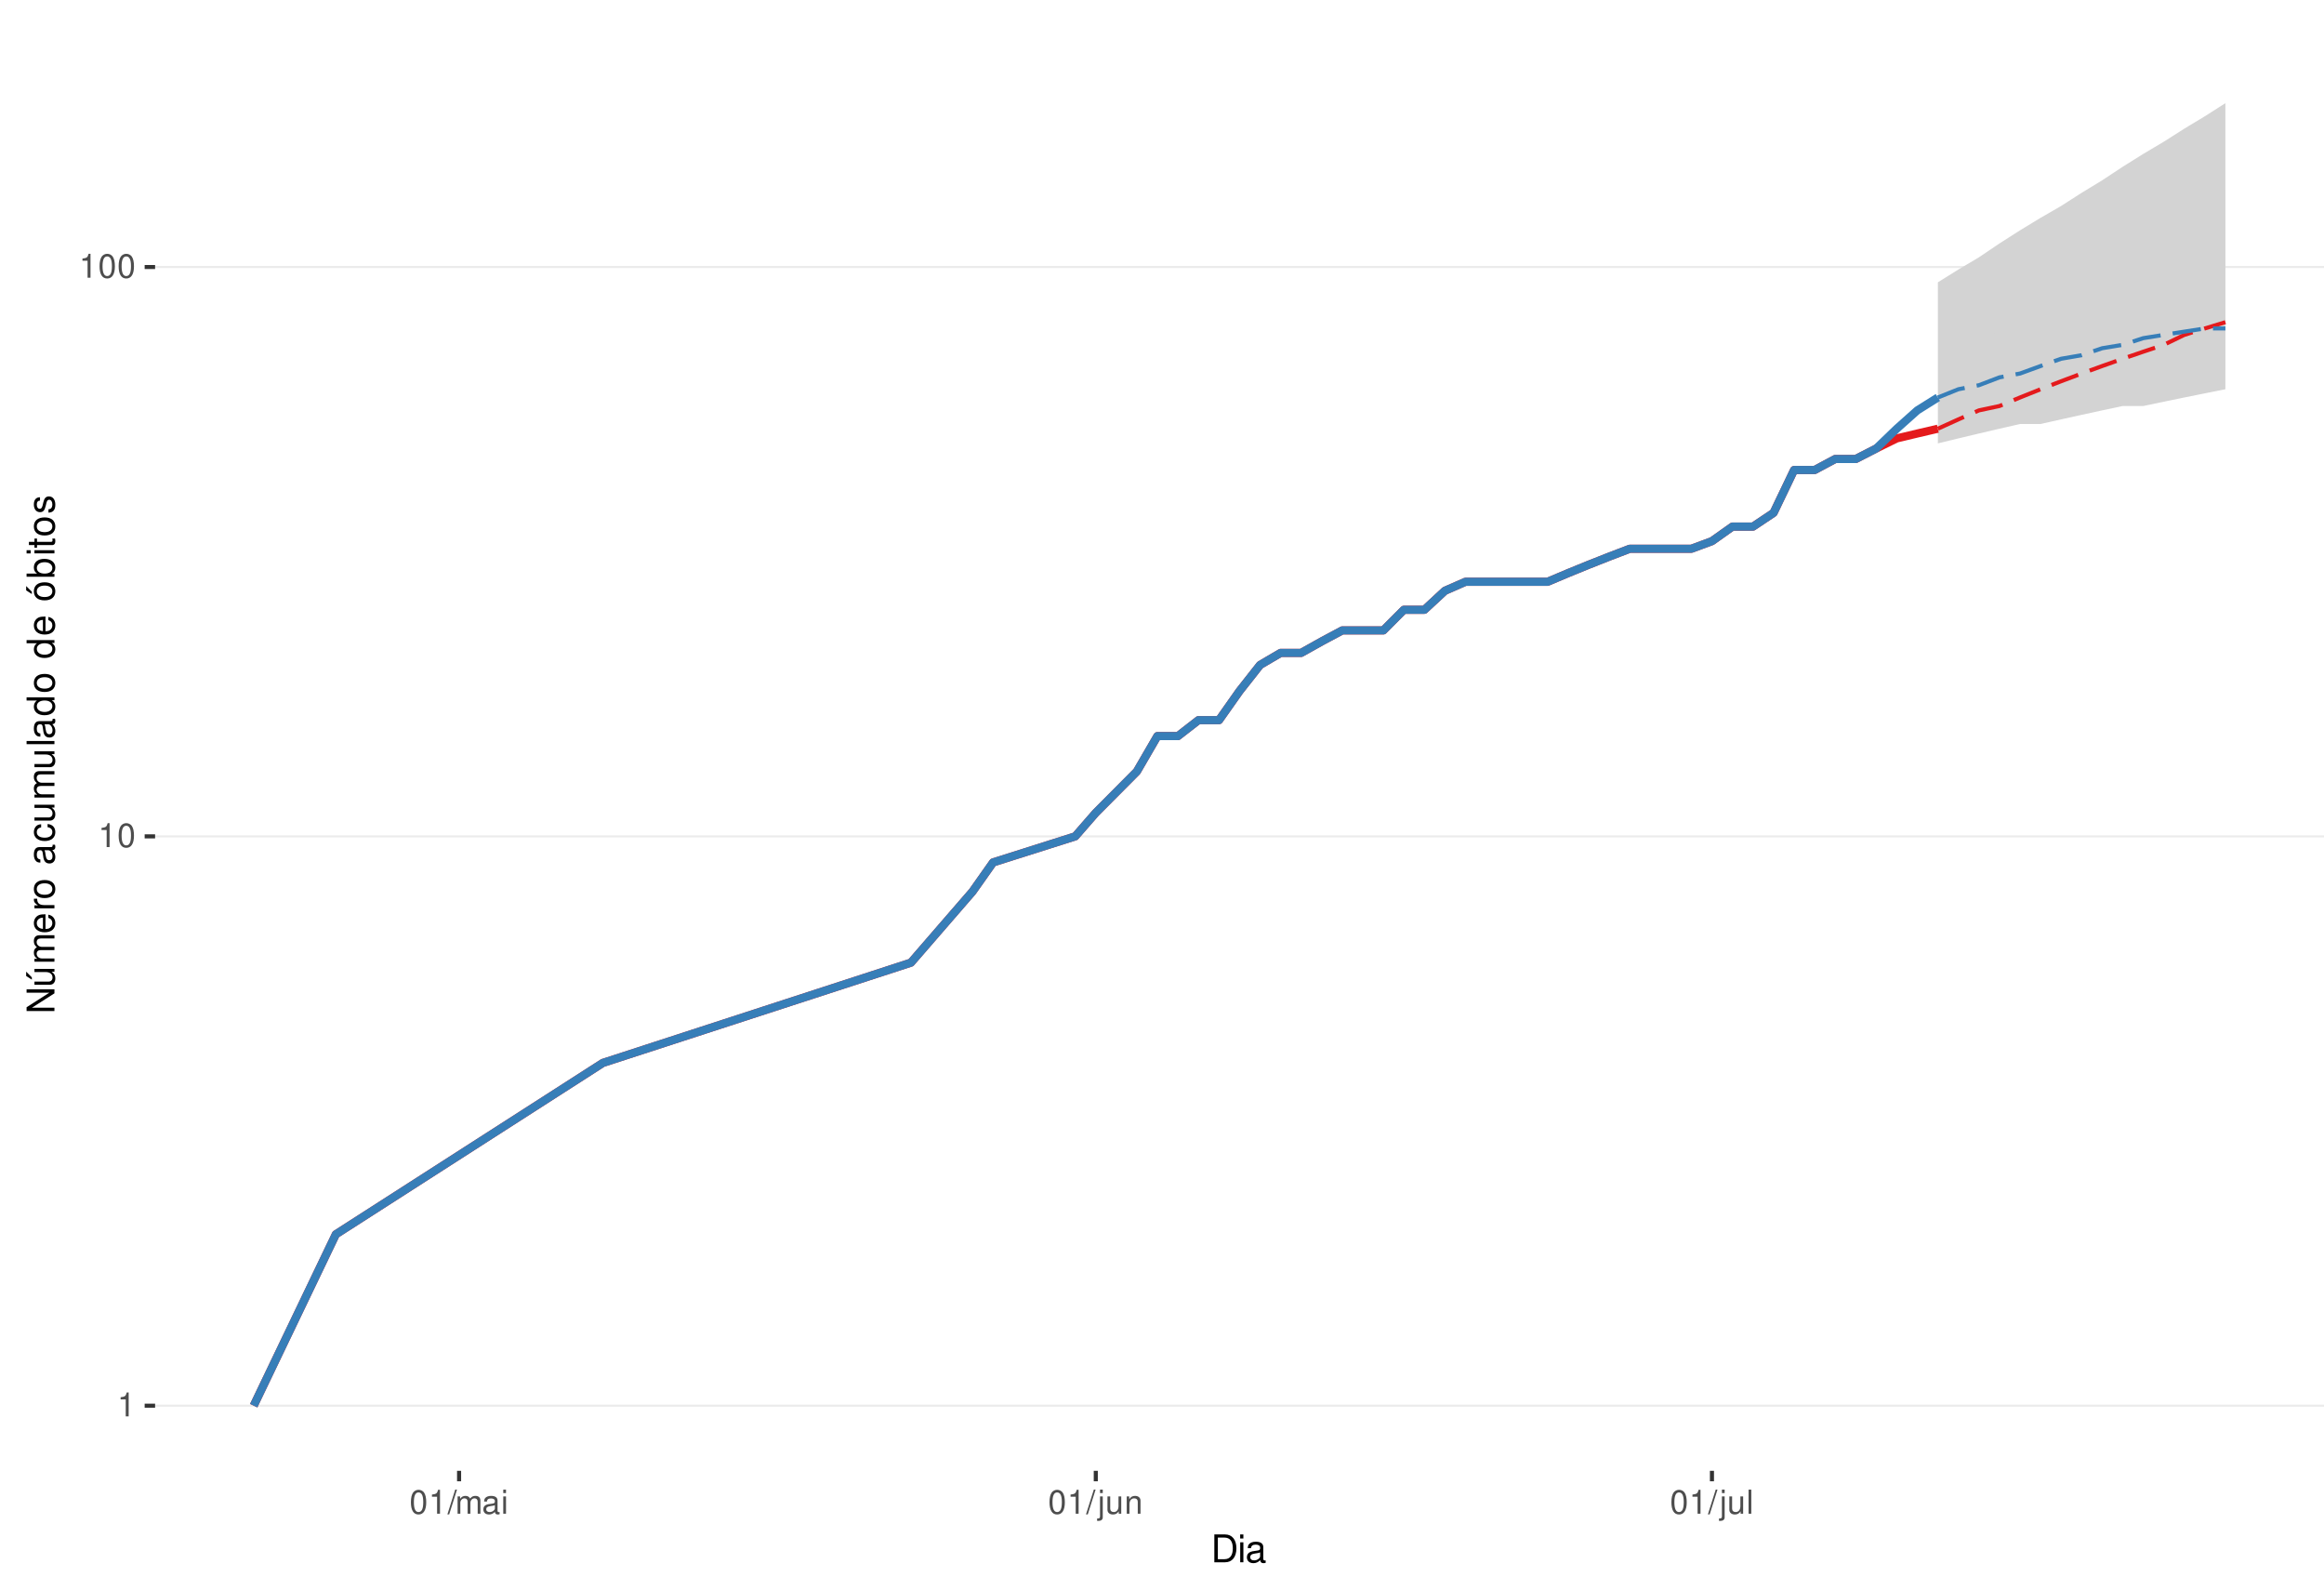
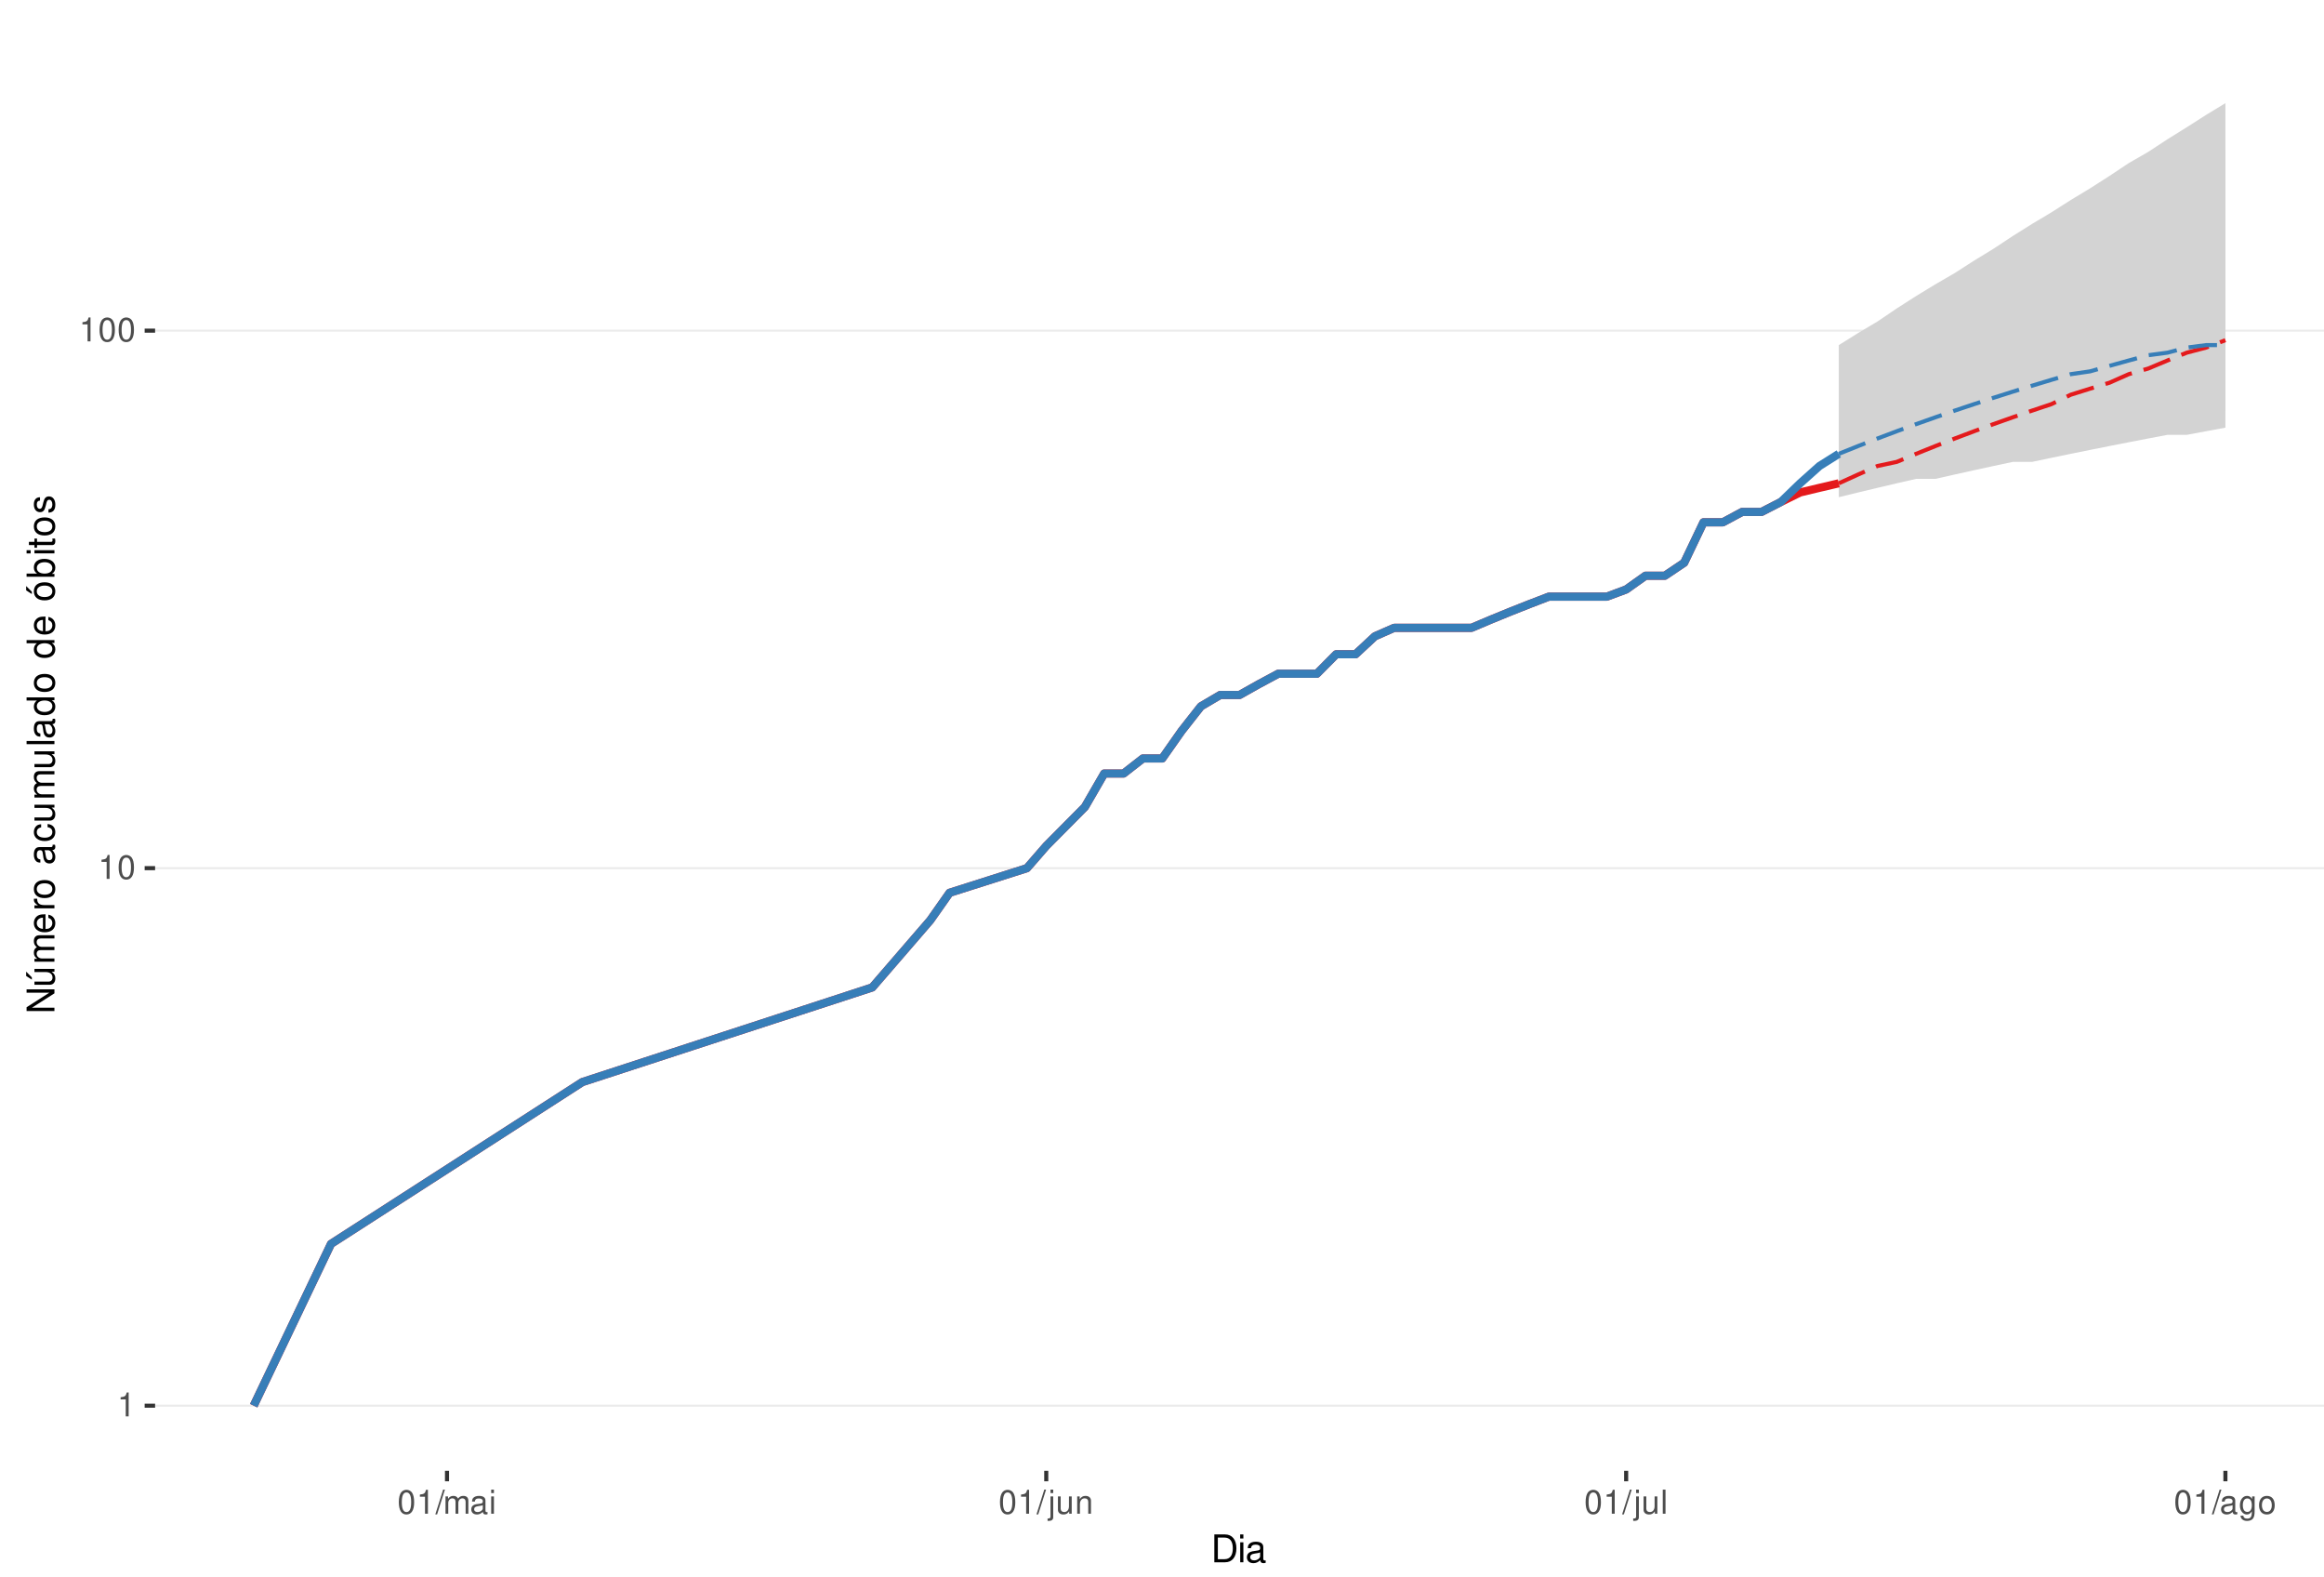
<svg xmlns="http://www.w3.org/2000/svg" xmlns:xlink="http://www.w3.org/1999/xlink" width="609pt" height="413pt" viewBox="0 0 609 413" version="1.1">
  <defs>
    <g>
      <symbol overflow="visible" id="glyph0-0">
        <path style="stroke:none;" d="" />
      </symbol>
      <symbol overflow="visible" id="glyph0-1">
        <path style="stroke:none;" d="M 2.234 -4.453 L 2.234 0 L 3 0 L 3 -6.266 L 2.5 -6.266 C 2.234 -5.297 2.062 -5.172 0.891 -5.016 L 0.891 -4.453 Z M 2.234 -4.453 " />
      </symbol>
      <symbol overflow="visible" id="glyph0-2">
        <path style="stroke:none;" d="M 2.375 -6.266 C 1.812 -6.266 1.297 -6 0.969 -5.578 C 0.578 -5.016 0.375 -4.188 0.375 -3.031 C 0.375 -0.922 1.062 0.203 2.375 0.203 C 3.672 0.203 4.391 -0.922 4.391 -2.984 C 4.391 -4.188 4.203 -5 3.797 -5.578 C 3.469 -6 2.953 -6.266 2.375 -6.266 Z M 2.375 -5.578 C 3.203 -5.578 3.609 -4.75 3.609 -3.047 C 3.609 -1.266 3.219 -0.438 2.359 -0.438 C 1.562 -0.438 1.156 -1.297 1.156 -3.016 C 1.156 -4.75 1.562 -5.578 2.375 -5.578 Z M 2.375 -5.578 " />
      </symbol>
      <symbol overflow="visible" id="glyph0-3">
        <path style="stroke:none;" d="M 1.984 -6.312 L -0.062 0.172 L 0.406 0.172 L 2.453 -6.312 Z M 1.984 -6.312 " />
      </symbol>
      <symbol overflow="visible" id="glyph0-4">
        <path style="stroke:none;" d="M 0.609 -4.531 L 0.609 0 L 1.328 0 L 1.328 -2.844 C 1.328 -3.5 1.812 -4.031 2.391 -4.031 C 2.938 -4.031 3.234 -3.703 3.234 -3.125 L 3.234 0 L 3.969 0 L 3.969 -2.844 C 3.969 -3.5 4.438 -4.031 5.031 -4.031 C 5.562 -4.031 5.875 -3.703 5.875 -3.125 L 5.875 0 L 6.594 0 L 6.594 -3.406 C 6.594 -4.219 6.125 -4.672 5.281 -4.672 C 4.672 -4.672 4.312 -4.484 3.891 -3.969 C 3.625 -4.453 3.25 -4.672 2.672 -4.672 C 2.062 -4.672 1.656 -4.438 1.266 -3.891 L 1.266 -4.531 Z M 0.609 -4.531 " />
      </symbol>
      <symbol overflow="visible" id="glyph0-5">
        <path style="stroke:none;" d="M 4.625 -0.422 C 4.547 -0.406 4.516 -0.406 4.469 -0.406 C 4.219 -0.406 4.078 -0.531 4.078 -0.766 L 4.078 -3.422 C 4.078 -4.234 3.5 -4.672 2.375 -4.672 C 1.719 -4.672 1.188 -4.469 0.875 -4.141 C 0.672 -3.906 0.578 -3.641 0.562 -3.188 L 1.297 -3.188 C 1.344 -3.75 1.672 -4 2.359 -4 C 3.016 -4 3.375 -3.75 3.375 -3.328 L 3.375 -3.141 C 3.359 -2.828 3.203 -2.703 2.609 -2.625 C 1.594 -2.5 1.438 -2.469 1.156 -2.359 C 0.625 -2.125 0.359 -1.734 0.359 -1.141 C 0.359 -0.312 0.938 0.203 1.859 0.203 C 2.422 0.203 2.875 0 3.391 -0.469 C 3.438 0 3.672 0.203 4.141 0.203 C 4.297 0.203 4.391 0.188 4.625 0.125 Z M 3.375 -1.422 C 3.375 -1.188 3.297 -1.031 3.078 -0.844 C 2.781 -0.578 2.438 -0.438 2.016 -0.438 C 1.453 -0.438 1.109 -0.703 1.109 -1.156 C 1.109 -1.641 1.422 -1.875 2.203 -1.984 C 2.984 -2.094 3.125 -2.125 3.375 -2.234 Z M 3.375 -1.422 " />
      </symbol>
      <symbol overflow="visible" id="glyph0-6">
        <path style="stroke:none;" d="M 1.297 -4.531 L 0.578 -4.531 L 0.578 0 L 1.297 0 Z M 1.297 -6.312 L 0.578 -6.312 L 0.578 -5.406 L 1.297 -5.406 Z M 1.297 -6.312 " />
      </symbol>
      <symbol overflow="visible" id="glyph0-7">
        <path style="stroke:none;" d="M 0.609 -4.531 L 0.609 0.656 C 0.609 1.109 0.469 1.25 0.016 1.25 C -0.031 1.25 -0.062 1.25 -0.156 1.25 L -0.156 1.859 C -0.062 1.875 -0.031 1.891 0.094 1.891 C 0.906 1.891 1.328 1.562 1.328 0.938 L 1.328 -4.531 Z M 1.328 -6.312 L 0.609 -6.312 L 0.609 -5.406 L 1.328 -5.406 Z M 1.328 -6.312 " />
      </symbol>
      <symbol overflow="visible" id="glyph0-8">
        <path style="stroke:none;" d="M 4.172 0 L 4.172 -4.531 L 3.453 -4.531 L 3.453 -1.969 C 3.453 -1.031 2.969 -0.438 2.219 -0.438 C 1.641 -0.438 1.281 -0.781 1.281 -1.328 L 1.281 -4.531 L 0.562 -4.531 L 0.562 -1.031 C 0.562 -0.281 1.125 0.203 2.016 0.203 C 2.672 0.203 3.094 -0.031 3.516 -0.625 L 3.516 0 Z M 4.172 0 " />
      </symbol>
      <symbol overflow="visible" id="glyph0-9">
        <path style="stroke:none;" d="M 0.609 -4.531 L 0.609 0 L 1.328 0 L 1.328 -2.5 C 1.328 -3.422 1.812 -4.031 2.562 -4.031 C 3.141 -4.031 3.5 -3.688 3.5 -3.141 L 3.5 0 L 4.219 0 L 4.219 -3.422 C 4.219 -4.188 3.656 -4.672 2.781 -4.672 C 2.109 -4.672 1.672 -4.406 1.266 -3.781 L 1.266 -4.531 Z M 0.609 -4.531 " />
      </symbol>
      <symbol overflow="visible" id="glyph0-10">
        <path style="stroke:none;" d="M 1.312 -6.312 L 0.594 -6.312 L 0.594 0 L 1.312 0 Z M 1.312 -6.312 " />
      </symbol>
+       <symbol overflow="visible" id="glyph0-11">
+         <path style="stroke:none;" d="M 3.5 -4.531 L 3.5 -3.875 C 3.141 -4.422 2.734 -4.672 2.172 -4.672 C 1.062 -4.672 0.297 -3.641 0.297 -2.188 C 0.297 -1.422 0.484 -0.875 0.875 -0.422 C 1.219 -0.016 1.641 0.203 2.109 0.203 C 2.656 0.203 3.047 -0.047 3.422 -0.609 L 3.422 -0.375 C 3.422 0.828 3.094 1.281 2.188 1.281 C 1.578 1.281 1.25 1.031 1.188 0.516 L 0.453 0.516 C 0.516 1.359 1.188 1.891 2.172 1.891 C 2.844 1.891 3.391 1.672 3.688 1.312 C 4.031 0.891 4.156 0.312 4.156 -0.75 L 4.156 -4.531 Z M 2.234 -4 C 3 -4 3.422 -3.359 3.422 -2.203 C 3.422 -1.109 2.984 -0.469 2.234 -0.469 C 1.484 -0.469 1.062 -1.109 1.062 -2.234 C 1.062 -3.344 1.484 -4 2.234 -4 Z M 2.234 -4 " />
+       </symbol>
+       <symbol overflow="visible" id="glyph0-12">
+         <path style="stroke:none;" d="M 2.359 -4.672 C 1.078 -4.672 0.312 -3.75 0.312 -2.234 C 0.312 -0.703 1.078 0.203 2.359 0.203 C 3.641 0.203 4.422 -0.703 4.422 -2.203 C 4.422 -3.781 3.672 -4.672 2.359 -4.672 Z M 2.359 -4 C 3.172 -4 3.656 -3.328 3.656 -2.203 C 3.656 -1.141 3.156 -0.469 2.359 -0.469 C 1.562 -0.469 1.062 -1.141 1.062 -2.234 C 1.062 -3.328 1.562 -4 2.359 -4 Z M 2.359 -4 " />
+       </symbol>
      <symbol overflow="visible" id="glyph1-0">
        <path style="stroke:none;" d="" />
      </symbol>
      <symbol overflow="visible" id="glyph1-1">
        <path style="stroke:none;" d="M 0.891 0 L 3.703 0 C 5.547 0 6.672 -1.375 6.672 -3.656 C 6.672 -5.906 5.547 -7.297 3.703 -7.297 L 0.891 -7.297 Z M 1.812 -0.812 L 1.812 -6.469 L 3.547 -6.469 C 4.984 -6.469 5.734 -5.5 5.734 -3.641 C 5.734 -1.797 4.984 -0.812 3.547 -0.812 Z M 1.812 -0.812 " />
      </symbol>
      <symbol overflow="visible" id="glyph1-2">
        <path style="stroke:none;" d="M 1.5 -5.234 L 0.672 -5.234 L 0.672 0 L 1.5 0 Z M 1.5 -7.297 L 0.656 -7.297 L 0.656 -6.234 L 1.5 -6.234 Z M 1.5 -7.297 " />
      </symbol>
      <symbol overflow="visible" id="glyph1-3">
        <path style="stroke:none;" d="M 5.344 -0.484 C 5.266 -0.469 5.219 -0.469 5.172 -0.469 C 4.875 -0.469 4.719 -0.625 4.719 -0.875 L 4.719 -3.953 C 4.719 -4.891 4.047 -5.391 2.75 -5.391 C 1.984 -5.391 1.375 -5.172 1.016 -4.781 C 0.766 -4.516 0.672 -4.203 0.656 -3.688 L 1.484 -3.688 C 1.562 -4.328 1.938 -4.625 2.719 -4.625 C 3.484 -4.625 3.891 -4.344 3.891 -3.844 L 3.891 -3.625 C 3.875 -3.266 3.703 -3.125 3.016 -3.047 C 1.844 -2.891 1.656 -2.844 1.344 -2.719 C 0.734 -2.453 0.422 -2 0.422 -1.312 C 0.422 -0.375 1.078 0.234 2.141 0.234 C 2.797 0.234 3.328 0 3.922 -0.547 C 3.984 0 4.234 0.234 4.781 0.234 C 4.953 0.234 5.062 0.203 5.344 0.141 Z M 3.891 -1.656 C 3.891 -1.375 3.812 -1.203 3.562 -0.969 C 3.219 -0.656 2.812 -0.5 2.312 -0.5 C 1.672 -0.5 1.297 -0.812 1.297 -1.344 C 1.297 -1.891 1.656 -2.172 2.547 -2.297 C 3.438 -2.422 3.609 -2.453 3.891 -2.594 Z M 3.891 -1.656 " />
      </symbol>
      <symbol overflow="visible" id="glyph2-0">
        <path style="stroke:none;" d="" />
      </symbol>
      <symbol overflow="visible" id="glyph2-1">
        <path style="stroke:none;" d="M -7.297 -6.453 L -7.297 -5.578 L -1.328 -5.578 L -7.297 -1.766 L -7.297 -0.766 L 0 -0.766 L 0 -1.641 L -5.906 -1.641 L 0 -5.406 L 0 -6.453 Z M -7.297 -6.453 " />
      </symbol>
      <symbol overflow="visible" id="glyph2-2">
        <path style="stroke:none;" d="M 0 -4.812 L -5.234 -4.812 L -5.234 -3.984 L -2.266 -3.984 C -1.203 -3.984 -0.5 -3.438 -0.5 -2.562 C -0.5 -1.906 -0.906 -1.484 -1.531 -1.484 L -5.234 -1.484 L -5.234 -0.656 L -1.203 -0.656 C -0.328 -0.656 0.234 -1.297 0.234 -2.312 C 0.234 -3.094 -0.047 -3.578 -0.734 -4.062 L 0 -4.062 Z M -7.406 -2.953 L -5.922 -2 L -5.922 -2.594 L -7.406 -4.094 Z M -7.406 -2.953 " />
      </symbol>
      <symbol overflow="visible" id="glyph2-3">
        <path style="stroke:none;" d="M -5.234 -0.703 L 0 -0.703 L 0 -1.547 L -3.297 -1.547 C -4.047 -1.547 -4.656 -2.094 -4.656 -2.766 C -4.656 -3.391 -4.281 -3.734 -3.609 -3.734 L 0 -3.734 L 0 -4.578 L -3.297 -4.578 C -4.047 -4.578 -4.656 -5.125 -4.656 -5.812 C -4.656 -6.422 -4.266 -6.781 -3.609 -6.781 L 0 -6.781 L 0 -7.625 L -3.938 -7.625 C -4.875 -7.625 -5.391 -7.078 -5.391 -6.094 C -5.391 -5.406 -5.188 -4.984 -4.594 -4.484 C -5.156 -4.188 -5.391 -3.766 -5.391 -3.078 C -5.391 -2.375 -5.125 -1.906 -4.5 -1.469 L -5.234 -1.469 Z M -5.234 -0.703 " />
      </symbol>
      <symbol overflow="visible" id="glyph2-4">
        <path style="stroke:none;" d="M -2.344 -5.125 C -3.141 -5.125 -3.625 -5.062 -4.016 -4.922 C -4.875 -4.578 -5.391 -3.781 -5.391 -2.797 C -5.391 -1.344 -4.281 -0.406 -2.547 -0.406 C -0.812 -0.406 0.234 -1.297 0.234 -2.781 C 0.234 -3.984 -0.453 -4.812 -1.594 -5.016 L -1.594 -4.188 C -0.906 -3.953 -0.547 -3.484 -0.547 -2.812 C -0.547 -2.281 -0.781 -1.828 -1.219 -1.547 C -1.516 -1.344 -1.812 -1.281 -2.344 -1.266 Z M -3.016 -1.297 C -3.984 -1.359 -4.625 -1.953 -4.625 -2.797 C -4.625 -3.641 -3.953 -4.234 -3.016 -4.234 Z M -3.016 -1.297 " />
      </symbol>
      <symbol overflow="visible" id="glyph2-5">
        <path style="stroke:none;" d="M -5.234 -0.688 L 0 -0.688 L 0 -1.531 L -2.719 -1.531 C -3.984 -1.547 -4.547 -2.062 -4.516 -3.203 L -5.359 -3.203 C -5.375 -3.062 -5.391 -2.984 -5.391 -2.891 C -5.391 -2.344 -5.062 -1.938 -4.297 -1.453 L -5.234 -1.453 Z M -5.234 -0.688 " />
      </symbol>
      <symbol overflow="visible" id="glyph2-6">
        <path style="stroke:none;" d="M -5.391 -2.719 C -5.391 -1.234 -4.344 -0.359 -2.578 -0.359 C -0.812 -0.359 0.234 -1.234 0.234 -2.734 C 0.234 -4.203 -0.812 -5.094 -2.547 -5.094 C -4.359 -5.094 -5.391 -4.234 -5.391 -2.719 Z M -4.625 -2.734 C -4.625 -3.672 -3.844 -4.234 -2.547 -4.234 C -1.312 -4.234 -0.547 -3.656 -0.547 -2.734 C -0.547 -1.797 -1.312 -1.234 -2.578 -1.234 C -3.844 -1.234 -4.625 -1.797 -4.625 -2.734 Z M -4.625 -2.734 " />
      </symbol>
      <symbol overflow="visible" id="glyph2-7">
        <path style="stroke:none;" d="" />
      </symbol>
      <symbol overflow="visible" id="glyph2-8">
        <path style="stroke:none;" d="M -0.484 -5.344 C -0.469 -5.266 -0.469 -5.219 -0.469 -5.172 C -0.469 -4.875 -0.625 -4.719 -0.875 -4.719 L -3.953 -4.719 C -4.891 -4.719 -5.391 -4.047 -5.391 -2.75 C -5.391 -1.984 -5.172 -1.375 -4.781 -1.016 C -4.516 -0.766 -4.203 -0.672 -3.688 -0.656 L -3.688 -1.484 C -4.328 -1.562 -4.625 -1.938 -4.625 -2.719 C -4.625 -3.484 -4.344 -3.891 -3.844 -3.891 L -3.625 -3.891 C -3.266 -3.875 -3.125 -3.703 -3.047 -3.016 C -2.891 -1.844 -2.844 -1.656 -2.719 -1.344 C -2.453 -0.734 -2 -0.422 -1.312 -0.422 C -0.375 -0.422 0.234 -1.078 0.234 -2.141 C 0.234 -2.797 0 -3.328 -0.547 -3.922 C 0 -3.984 0.234 -4.234 0.234 -4.781 C 0.234 -4.953 0.203 -5.062 0.141 -5.344 Z M -1.656 -3.891 C -1.375 -3.891 -1.203 -3.812 -0.969 -3.562 C -0.656 -3.219 -0.5 -2.812 -0.5 -2.312 C -0.5 -1.672 -0.812 -1.297 -1.344 -1.297 C -1.891 -1.297 -2.172 -1.656 -2.297 -2.547 C -2.422 -3.438 -2.453 -3.609 -2.594 -3.891 Z M -1.656 -3.891 " />
      </symbol>
      <symbol overflow="visible" id="glyph2-9">
        <path style="stroke:none;" d="M -3.484 -4.703 C -3.984 -4.672 -4.312 -4.562 -4.609 -4.359 C -5.094 -4 -5.391 -3.375 -5.391 -2.641 C -5.391 -1.219 -4.266 -0.312 -2.531 -0.312 C -0.844 -0.312 0.234 -1.203 0.234 -2.625 C 0.234 -3.875 -0.516 -4.672 -1.797 -4.766 L -1.797 -3.938 C -0.953 -3.797 -0.547 -3.359 -0.547 -2.656 C -0.547 -1.734 -1.297 -1.188 -2.531 -1.188 C -3.844 -1.188 -4.625 -1.719 -4.625 -2.625 C -4.625 -3.328 -4.203 -3.766 -3.484 -3.875 Z M -3.484 -4.703 " />
      </symbol>
      <symbol overflow="visible" id="glyph2-10">
        <path style="stroke:none;" d="M 0 -4.812 L -5.234 -4.812 L -5.234 -3.984 L -2.266 -3.984 C -1.203 -3.984 -0.5 -3.438 -0.5 -2.562 C -0.5 -1.906 -0.906 -1.484 -1.531 -1.484 L -5.234 -1.484 L -5.234 -0.656 L -1.203 -0.656 C -0.328 -0.656 0.234 -1.297 0.234 -2.312 C 0.234 -3.094 -0.047 -3.578 -0.734 -4.062 L 0 -4.062 Z M 0 -4.812 " />
      </symbol>
      <symbol overflow="visible" id="glyph2-11">
        <path style="stroke:none;" d="M -7.297 -1.516 L -7.297 -0.688 L 0 -0.688 L 0 -1.516 Z M -7.297 -1.516 " />
      </symbol>
      <symbol overflow="visible" id="glyph2-12">
        <path style="stroke:none;" d="M -7.297 -4.953 L -7.297 -4.125 L -4.578 -4.125 C -5.109 -3.766 -5.391 -3.203 -5.391 -2.516 C -5.391 -1.156 -4.297 -0.266 -2.625 -0.266 C -0.859 -0.266 0.234 -1.125 0.234 -2.547 C 0.234 -3.266 -0.047 -3.766 -0.688 -4.203 L 0 -4.203 L 0 -4.953 Z M -4.609 -2.656 C -4.609 -3.547 -3.812 -4.125 -2.562 -4.125 C -1.344 -4.125 -0.547 -3.547 -0.547 -2.656 C -0.547 -1.734 -1.359 -1.125 -2.578 -1.125 C -3.797 -1.125 -4.609 -1.734 -4.609 -2.656 Z M -4.609 -2.656 " />
      </symbol>
      <symbol overflow="visible" id="glyph2-13">
        <path style="stroke:none;" d="M -5.391 -2.719 C -5.391 -1.234 -4.344 -0.359 -2.578 -0.359 C -0.812 -0.359 0.234 -1.234 0.234 -2.734 C 0.234 -4.203 -0.812 -5.094 -2.547 -5.094 C -4.359 -5.094 -5.391 -4.234 -5.391 -2.719 Z M -4.625 -2.734 C -4.625 -3.672 -3.844 -4.234 -2.547 -4.234 C -1.312 -4.234 -0.547 -3.656 -0.547 -2.734 C -0.547 -1.797 -1.312 -1.234 -2.578 -1.234 C -3.844 -1.234 -4.625 -1.797 -4.625 -2.734 Z M -7.406 -2.984 L -5.922 -2.016 L -5.922 -2.625 L -7.406 -4.109 Z M -7.406 -2.984 " />
      </symbol>
      <symbol overflow="visible" id="glyph2-14">
        <path style="stroke:none;" d="M -7.297 -0.547 L 0 -0.547 L 0 -1.297 L -0.672 -1.297 C -0.062 -1.688 0.234 -2.219 0.234 -2.953 C 0.234 -4.328 -0.906 -5.234 -2.641 -5.234 C -4.344 -5.234 -5.391 -4.375 -5.391 -2.984 C -5.391 -2.266 -5.125 -1.766 -4.531 -1.375 L -7.297 -1.375 Z M -4.609 -2.828 C -4.609 -3.766 -3.797 -4.359 -2.547 -4.359 C -1.359 -4.359 -0.547 -3.734 -0.547 -2.828 C -0.547 -1.938 -1.344 -1.375 -2.578 -1.375 C -3.812 -1.375 -4.609 -1.938 -4.609 -2.828 Z M -4.609 -2.828 " />
      </symbol>
      <symbol overflow="visible" id="glyph2-15">
        <path style="stroke:none;" d="M -5.234 -1.5 L -5.234 -0.672 L 0 -0.672 L 0 -1.5 Z M -7.297 -1.5 L -7.297 -0.656 L -6.234 -0.656 L -6.234 -1.5 Z M -7.297 -1.5 " />
      </symbol>
      <symbol overflow="visible" id="glyph2-16">
        <path style="stroke:none;" d="M -5.234 -2.547 L -5.234 -1.688 L -6.688 -1.688 L -6.688 -0.844 L -5.234 -0.844 L -5.234 -0.141 L -4.562 -0.141 L -4.562 -0.844 L -0.594 -0.844 C -0.062 -0.844 0.234 -1.203 0.234 -1.859 C 0.234 -2.078 0.203 -2.266 0.156 -2.547 L -0.547 -2.547 C -0.516 -2.422 -0.5 -2.312 -0.5 -2.141 C -0.5 -1.781 -0.594 -1.688 -0.969 -1.688 L -4.562 -1.688 L -4.562 -2.547 Z M -5.234 -2.547 " />
      </symbol>
      <symbol overflow="visible" id="glyph2-17">
        <path style="stroke:none;" d="M -3.781 -4.375 C -4.812 -4.375 -5.391 -3.688 -5.391 -2.484 C -5.391 -1.266 -4.766 -0.469 -3.797 -0.469 C -2.969 -0.469 -2.578 -0.891 -2.281 -2.125 L -2.094 -2.906 C -1.953 -3.484 -1.734 -3.719 -1.375 -3.719 C -0.875 -3.719 -0.547 -3.234 -0.547 -2.5 C -0.547 -2.047 -0.672 -1.672 -0.891 -1.453 C -1.047 -1.328 -1.188 -1.266 -1.562 -1.219 L -1.562 -0.344 C -0.344 -0.375 0.234 -1.062 0.234 -2.438 C 0.234 -3.75 -0.422 -4.594 -1.438 -4.594 C -2.203 -4.594 -2.641 -4.156 -2.891 -3.109 L -3.078 -2.312 C -3.234 -1.625 -3.453 -1.344 -3.828 -1.344 C -4.312 -1.344 -4.625 -1.766 -4.625 -2.453 C -4.625 -3.125 -4.328 -3.484 -3.781 -3.5 Z M -3.781 -4.375 " />
      </symbol>
    </g>
    <clipPath id="clip1">
      <path d="M 40.645 9.961 L 609 9.961 L 609 385.328 L 40.645 385.328 Z M 40.645 9.961 " />
    </clipPath>
    <clipPath id="clip2">
      <path d="M 40.645 368 L 609 368 L 609 369 L 40.645 369 Z M 40.645 368 " />
    </clipPath>
    <clipPath id="clip3">
-       <path d="M 40.645 218 L 609 218 L 609 220 L 40.645 220 Z M 40.645 218 " />
+       <path d="M 40.645 227 L 609 227 L 609 228 L 40.645 228 Z M 40.645 227 " />
    </clipPath>
    <clipPath id="clip4">
-       <path d="M 40.645 69 L 609 69 L 609 71 L 40.645 71 Z M 40.645 69 " />
+       <path d="M 40.645 86 L 609 86 L 609 87 L 40.645 87 Z M 40.645 86 " />
    </clipPath>
  </defs>
  <g id="surface240">
    <rect x="0" y="0" width="609" height="413" style="fill:rgb(100%,100%,100%);fill-opacity:1;stroke:none;" />
    <rect x="0" y="0" width="609" height="413" style="fill:rgb(100%,100%,100%);fill-opacity:1;stroke:none;" />
    <path style="fill:none;stroke-width:1.067;stroke-linecap:round;stroke-linejoin:round;stroke:rgb(100%,100%,100%);stroke-opacity:1;stroke-miterlimit:10;" d="M 0 413 L 609 413 L 609 0 L 0 0 Z M 0 413 " />
    <g clip-path="url(#clip1)" clip-rule="nonzero">
      <path style=" stroke:none;fill-rule:nonzero;fill:rgb(100%,100%,100%);fill-opacity:1;" d="M 40.645 385.328 L 609 385.328 L 609 9.961 L 40.645 9.961 Z M 40.645 385.328 " />
    </g>
    <g clip-path="url(#clip2)" clip-rule="nonzero">
      <path style="fill:none;stroke-width:0.533;stroke-linecap:butt;stroke-linejoin:round;stroke:rgb(92.157%,92.157%,92.157%);stroke-opacity:1;stroke-miterlimit:10;" d="M 40.645 368.266 L 609 368.266 " />
    </g>
    <g clip-path="url(#clip3)" clip-rule="nonzero">
-       <path style="fill:none;stroke-width:0.533;stroke-linecap:butt;stroke-linejoin:round;stroke:rgb(92.157%,92.157%,92.157%);stroke-opacity:1;stroke-miterlimit:10;" d="M 40.645 219.109 L 609 219.109 " />
+       <path style="fill:none;stroke-width:0.533;stroke-linecap:butt;stroke-linejoin:round;stroke:rgb(92.157%,92.157%,92.157%);stroke-opacity:1;stroke-miterlimit:10;" d="M 40.645 227.445 L 609 227.445 " />
    </g>
    <g clip-path="url(#clip4)" clip-rule="nonzero">
-       <path style="fill:none;stroke-width:0.533;stroke-linecap:butt;stroke-linejoin:round;stroke:rgb(92.157%,92.157%,92.157%);stroke-opacity:1;stroke-miterlimit:10;" d="M 40.645 69.953 L 609 69.953 " />
-     </g>
-     <path style=" stroke:none;fill-rule:nonzero;fill:rgb(82.745%,82.745%,82.745%);fill-opacity:1;" d="M 507.816 73.961 L 513.199 70.602 L 518.578 67.41 L 523.961 63.777 L 529.344 60.34 L 534.727 57.07 L 540.109 53.961 L 545.492 50.512 L 550.871 47.238 L 556.254 43.688 L 561.637 40.32 L 567.02 37.121 L 572.402 33.703 L 577.785 30.453 L 583.164 27.023 L 583.164 101.973 L 577.785 103.043 L 572.402 104.133 L 567.02 105.238 L 561.637 106.367 L 556.254 106.367 L 550.871 107.512 L 545.492 108.68 L 540.109 109.867 L 534.727 111.078 L 529.344 111.078 L 523.961 112.312 L 518.578 113.57 L 513.199 114.852 L 507.816 116.16 Z M 507.816 73.961 " />
-     <path style=" stroke:none;fill-rule:nonzero;fill:rgb(82.745%,82.745%,82.745%);fill-opacity:1;" d="M 507.816 104.133 L 513.199 97.859 L 518.578 91.23 L 523.961 86.047 L 529.344 81.246 L 534.727 76.062 L 540.109 71.926 L 545.492 68.039 L 550.871 64.371 L 556.254 60.898 L 561.637 58.141 L 567.02 54.98 L 572.402 52.957 L 577.785 50.992 L 583.164 50.035 L 583.164 96.867 L 572.402 96.867 L 567.02 97.859 L 561.637 97.859 L 556.254 98.863 L 550.871 98.863 L 545.492 99.883 L 540.109 99.883 L 534.727 100.918 L 529.344 101.973 L 523.961 101.973 L 518.578 103.043 L 513.199 103.043 Z M 507.816 104.133 " />
-     <path style="fill:none;stroke-width:2.134;stroke-linecap:butt;stroke-linejoin:round;stroke:rgb(89.412%,10.196%,10.98%);stroke-opacity:1;stroke-miterlimit:10;" d="M 66.48 368.266 L 88.008 323.367 L 157.977 278.465 L 238.707 252.199 L 254.855 233.562 L 260.238 225.934 L 281.766 219.109 L 287.148 212.934 L 297.91 202.113 L 303.293 192.844 L 308.676 192.844 L 314.059 188.664 L 319.441 188.664 L 324.824 181.035 L 330.203 174.207 L 335.586 171.047 L 340.969 171.047 L 346.352 168.035 L 351.734 165.156 L 362.496 165.156 L 367.879 159.754 L 373.262 159.754 L 378.645 154.77 L 384.027 152.414 L 405.555 152.414 L 410.938 150.141 L 416.32 147.945 L 421.703 145.82 L 427.082 143.762 L 443.23 143.762 L 448.613 141.77 L 453.992 137.957 L 459.375 137.957 L 464.758 134.359 L 470.141 123.133 L 475.523 123.133 L 480.906 120.254 L 486.285 120.254 L 491.668 117.496 L 497.051 114.852 L 502.434 113.57 L 507.816 112.312 " />
-     <path style="fill:none;stroke-width:1.067;stroke-linecap:butt;stroke-linejoin:round;stroke:rgb(89.412%,10.196%,10.98%);stroke-opacity:1;stroke-dasharray:7.469,3.201;stroke-miterlimit:10;" d="M 507.816 112.312 L 513.199 109.867 L 518.578 107.512 L 523.961 106.367 L 529.344 104.133 L 534.727 101.973 L 540.109 99.883 L 545.492 97.859 L 550.871 95.895 L 556.254 93.988 L 561.637 92.137 L 567.02 90.34 L 572.402 87.73 L 577.785 86.047 L 583.164 84.406 " />
-     <path style="fill:none;stroke-width:2.134;stroke-linecap:butt;stroke-linejoin:round;stroke:rgb(21.569%,49.412%,72.157%);stroke-opacity:1;stroke-miterlimit:10;" d="M 66.48 368.266 L 88.008 323.367 L 157.977 278.465 L 238.707 252.199 L 254.855 233.562 L 260.238 225.934 L 281.766 219.109 L 287.148 212.934 L 297.91 202.113 L 303.293 192.844 L 308.676 192.844 L 314.059 188.664 L 319.441 188.664 L 324.824 181.035 L 330.203 174.207 L 335.586 171.047 L 340.969 171.047 L 346.352 168.035 L 351.734 165.156 L 362.496 165.156 L 367.879 159.754 L 373.262 159.754 L 378.645 154.77 L 384.027 152.414 L 405.555 152.414 L 410.938 150.141 L 416.32 147.945 L 421.703 145.82 L 427.082 143.762 L 443.23 143.762 L 448.613 141.77 L 453.992 137.957 L 459.375 137.957 L 464.758 134.359 L 470.141 123.133 L 475.523 123.133 L 480.906 120.254 L 486.285 120.254 L 491.668 117.496 L 497.051 112.312 L 502.434 107.512 L 507.816 104.133 " />
-     <path style="fill:none;stroke-width:1.067;stroke-linecap:butt;stroke-linejoin:round;stroke:rgb(21.569%,49.412%,72.157%);stroke-opacity:1;stroke-dasharray:7.469,3.201;stroke-miterlimit:10;" d="M 507.816 104.133 L 513.199 101.973 L 518.578 100.918 L 523.961 98.863 L 529.344 97.859 L 534.727 95.895 L 540.109 93.988 L 545.492 93.059 L 550.871 91.23 L 556.254 90.34 L 561.637 88.59 L 567.02 87.73 L 572.402 86.883 L 577.785 86.047 L 583.164 86.047 " />
+       <path style="fill:none;stroke-width:0.533;stroke-linecap:butt;stroke-linejoin:round;stroke:rgb(92.157%,92.157%,92.157%);stroke-opacity:1;stroke-miterlimit:10;" d="M 40.645 86.625 L 609 86.625 " />
+     </g>
+     <path style=" stroke:none;fill-rule:nonzero;fill:rgb(82.745%,82.745%,82.745%);fill-opacity:1;" d="M 481.855 90.41 L 486.922 87.242 L 491.984 84.227 L 497.051 80.797 L 502.117 77.551 L 507.184 74.465 L 512.246 71.527 L 517.312 68.273 L 522.379 65.18 L 527.445 61.828 L 532.512 58.652 L 537.574 55.629 L 542.641 52.402 L 547.707 49.336 L 552.773 46.098 L 557.84 42.727 L 562.902 39.812 L 567.969 36.492 L 573.035 33.34 L 578.102 30.102 L 583.164 27.023 L 583.164 112.039 L 578.102 112.973 L 573.035 113.922 L 567.969 113.922 L 562.902 114.883 L 557.84 115.863 L 552.773 116.855 L 547.707 117.867 L 542.641 118.895 L 537.574 119.941 L 532.512 121.004 L 527.445 121.004 L 522.379 122.086 L 517.312 123.188 L 512.246 124.312 L 507.184 125.453 L 502.117 125.453 L 497.051 126.617 L 491.984 127.805 L 486.922 129.016 L 481.855 130.254 Z M 481.855 90.41 " />
+     <path style=" stroke:none;fill-rule:nonzero;fill:rgb(82.745%,82.745%,82.745%);fill-opacity:1;" d="M 481.855 118.895 L 486.922 110.211 L 491.984 102.609 L 497.051 95.852 L 502.117 89.762 L 507.184 84.227 L 512.246 79.695 L 517.312 74.969 L 522.379 70.582 L 527.445 66.93 L 532.512 63.066 L 537.574 59.824 L 542.641 56.371 L 547.707 53.461 L 552.773 50.68 L 557.84 48.02 L 562.902 45.473 L 567.969 43.324 L 573.035 41.25 L 578.102 39.812 L 583.164 39.246 L 583.164 107.57 L 573.035 107.57 L 567.969 108.441 L 562.902 108.441 L 557.84 109.32 L 552.773 110.211 L 547.707 110.211 L 542.641 111.117 L 537.574 112.039 L 532.512 112.039 L 527.445 112.973 L 522.379 112.973 L 517.312 113.922 L 512.246 114.883 L 507.184 115.863 L 502.117 115.863 L 497.051 116.855 L 491.984 117.867 L 486.922 117.867 Z M 481.855 118.895 " />
+     <path style="fill:none;stroke-width:2.134;stroke-linecap:butt;stroke-linejoin:round;stroke:rgb(89.412%,10.196%,10.98%);stroke-opacity:1;stroke-miterlimit:10;" d="M 66.48 368.266 L 86.742 325.875 L 152.594 283.484 L 228.578 258.688 L 243.773 241.094 L 248.84 233.891 L 269.102 227.445 L 274.168 221.617 L 284.297 211.402 L 289.363 202.648 L 294.43 202.648 L 299.496 198.703 L 304.559 198.703 L 309.625 191.5 L 314.691 185.055 L 319.758 182.07 L 324.824 182.07 L 329.887 179.227 L 334.953 176.508 L 345.086 176.508 L 350.148 171.41 L 355.215 171.41 L 360.281 166.703 L 365.348 164.477 L 385.609 164.477 L 390.676 162.332 L 395.742 160.258 L 400.805 158.254 L 405.871 156.312 L 421.066 156.312 L 426.133 154.43 L 431.199 150.832 L 436.266 150.832 L 441.332 147.434 L 446.395 136.836 L 451.461 136.836 L 456.527 134.117 L 461.594 134.117 L 466.656 131.516 L 471.723 129.016 L 476.789 127.805 L 481.855 126.617 " />
+     <path style="fill:none;stroke-width:1.067;stroke-linecap:butt;stroke-linejoin:round;stroke:rgb(89.412%,10.196%,10.98%);stroke-opacity:1;stroke-dasharray:7.469,3.201;stroke-miterlimit:10;" d="M 481.855 126.617 L 486.922 124.312 L 491.984 122.086 L 497.051 121.004 L 502.117 118.895 L 507.184 116.855 L 512.246 114.883 L 517.312 112.973 L 522.379 111.117 L 527.445 109.32 L 532.512 107.57 L 537.574 105.875 L 542.641 103.41 L 547.707 101.82 L 552.773 100.273 L 557.84 98.023 L 562.902 96.566 L 567.969 94.445 L 573.035 92.395 L 578.102 91.066 L 583.164 89.121 " />
+     <path style="fill:none;stroke-width:2.134;stroke-linecap:butt;stroke-linejoin:round;stroke:rgb(21.569%,49.412%,72.157%);stroke-opacity:1;stroke-miterlimit:10;" d="M 66.48 368.266 L 86.742 325.875 L 152.594 283.484 L 228.578 258.688 L 243.773 241.094 L 248.84 233.891 L 269.102 227.445 L 274.168 221.617 L 284.297 211.402 L 289.363 202.648 L 294.43 202.648 L 299.496 198.703 L 304.559 198.703 L 309.625 191.5 L 314.691 185.055 L 319.758 182.07 L 324.824 182.07 L 329.887 179.227 L 334.953 176.508 L 345.086 176.508 L 350.148 171.41 L 355.215 171.41 L 360.281 166.703 L 365.348 164.477 L 385.609 164.477 L 390.676 162.332 L 395.742 160.258 L 400.805 158.254 L 405.871 156.312 L 421.066 156.312 L 426.133 154.43 L 431.199 150.832 L 436.266 150.832 L 441.332 147.434 L 446.395 136.836 L 451.461 136.836 L 456.527 134.117 L 461.594 134.117 L 466.656 131.516 L 471.723 126.617 L 476.789 122.086 L 481.855 118.895 " />
+     <path style="fill:none;stroke-width:1.067;stroke-linecap:butt;stroke-linejoin:round;stroke:rgb(21.569%,49.412%,72.157%);stroke-opacity:1;stroke-dasharray:7.469,3.201;stroke-miterlimit:10;" d="M 481.855 118.895 L 486.922 116.855 L 491.984 114.883 L 497.051 112.973 L 502.117 111.117 L 507.184 109.32 L 512.246 107.57 L 517.312 105.875 L 522.379 104.219 L 527.445 102.609 L 532.512 101.043 L 537.574 99.512 L 542.641 98.023 L 547.707 97.289 L 552.773 95.852 L 557.84 94.445 L 562.902 93.07 L 567.969 92.395 L 573.035 91.066 L 578.102 90.41 L 583.164 90.41 " />
    <g style="fill:rgb(30.196%,30.196%,30.196%);fill-opacity:1;">
      <use xlink:href="#glyph0-1" x="30.715" y="371.071" />
    </g>
    <g style="fill:rgb(30.196%,30.196%,30.196%);fill-opacity:1;">
-       <use xlink:href="#glyph0-1" x="25.715" y="221.915" />
-       <use xlink:href="#glyph0-2" x="30.715" y="221.915" />
-     </g>
-     <g style="fill:rgb(30.196%,30.196%,30.196%);fill-opacity:1;">
-       <use xlink:href="#glyph0-1" x="20.715" y="72.759" />
-       <use xlink:href="#glyph0-2" x="25.715" y="72.759" />
-       <use xlink:href="#glyph0-2" x="30.715" y="72.759" />
+       <use xlink:href="#glyph0-1" x="25.715" y="230.251" />
+       <use xlink:href="#glyph0-2" x="30.715" y="230.251" />
+     </g>
+     <g style="fill:rgb(30.196%,30.196%,30.196%);fill-opacity:1;">
+       <use xlink:href="#glyph0-1" x="20.715" y="89.431" />
+       <use xlink:href="#glyph0-2" x="25.715" y="89.431" />
+       <use xlink:href="#glyph0-2" x="30.715" y="89.431" />
    </g>
    <path style="fill:none;stroke-width:1.067;stroke-linecap:butt;stroke-linejoin:round;stroke:rgb(20%,20%,20%);stroke-opacity:1;stroke-miterlimit:10;" d="M 37.906 368.266 L 40.645 368.266 " />
-     <path style="fill:none;stroke-width:1.067;stroke-linecap:butt;stroke-linejoin:round;stroke:rgb(20%,20%,20%);stroke-opacity:1;stroke-miterlimit:10;" d="M 37.906 219.109 L 40.645 219.109 " />
-     <path style="fill:none;stroke-width:1.067;stroke-linecap:butt;stroke-linejoin:round;stroke:rgb(20%,20%,20%);stroke-opacity:1;stroke-miterlimit:10;" d="M 37.906 69.953 L 40.645 69.953 " />
-     <path style="fill:none;stroke-width:1.067;stroke-linecap:butt;stroke-linejoin:round;stroke:rgb(20%,20%,20%);stroke-opacity:1;stroke-miterlimit:10;" d="M 120.301 388.07 L 120.301 385.328 " />
-     <path style="fill:none;stroke-width:1.067;stroke-linecap:butt;stroke-linejoin:round;stroke:rgb(20%,20%,20%);stroke-opacity:1;stroke-miterlimit:10;" d="M 287.148 388.07 L 287.148 385.328 " />
-     <path style="fill:none;stroke-width:1.067;stroke-linecap:butt;stroke-linejoin:round;stroke:rgb(20%,20%,20%);stroke-opacity:1;stroke-miterlimit:10;" d="M 448.613 388.07 L 448.613 385.328 " />
-     <g style="fill:rgb(30.196%,30.196%,30.196%);fill-opacity:1;">
-       <use xlink:href="#glyph0-2" x="107.301" y="396.567" />
-       <use xlink:href="#glyph0-1" x="112.301" y="396.567" />
-       <use xlink:href="#glyph0-3" x="117.301" y="396.567" />
-       <use xlink:href="#glyph0-4" x="119.301" y="396.567" />
-       <use xlink:href="#glyph0-5" x="126.301" y="396.567" />
-       <use xlink:href="#glyph0-6" x="131.301" y="396.567" />
-     </g>
-     <g style="fill:rgb(30.196%,30.196%,30.196%);fill-opacity:1;">
-       <use xlink:href="#glyph0-2" x="274.648" y="396.567" />
-       <use xlink:href="#glyph0-1" x="279.648" y="396.567" />
-       <use xlink:href="#glyph0-3" x="284.648" y="396.567" />
-       <use xlink:href="#glyph0-7" x="287.648" y="396.567" />
-       <use xlink:href="#glyph0-8" x="289.648" y="396.567" />
-       <use xlink:href="#glyph0-9" x="294.648" y="396.567" />
-     </g>
-     <g style="fill:rgb(30.196%,30.196%,30.196%);fill-opacity:1;">
-       <use xlink:href="#glyph0-2" x="437.613" y="396.567" />
-       <use xlink:href="#glyph0-1" x="442.613" y="396.567" />
-       <use xlink:href="#glyph0-3" x="447.613" y="396.567" />
-       <use xlink:href="#glyph0-7" x="450.613" y="396.567" />
-       <use xlink:href="#glyph0-8" x="452.613" y="396.567" />
-       <use xlink:href="#glyph0-10" x="457.613" y="396.567" />
+     <path style="fill:none;stroke-width:1.067;stroke-linecap:butt;stroke-linejoin:round;stroke:rgb(20%,20%,20%);stroke-opacity:1;stroke-miterlimit:10;" d="M 37.906 227.445 L 40.645 227.445 " />
+     <path style="fill:none;stroke-width:1.067;stroke-linecap:butt;stroke-linejoin:round;stroke:rgb(20%,20%,20%);stroke-opacity:1;stroke-miterlimit:10;" d="M 37.906 86.625 L 40.645 86.625 " />
+     <path style="fill:none;stroke-width:1.067;stroke-linecap:butt;stroke-linejoin:round;stroke:rgb(20%,20%,20%);stroke-opacity:1;stroke-miterlimit:10;" d="M 117.137 388.07 L 117.137 385.328 " />
+     <path style="fill:none;stroke-width:1.067;stroke-linecap:butt;stroke-linejoin:round;stroke:rgb(20%,20%,20%);stroke-opacity:1;stroke-miterlimit:10;" d="M 274.168 388.07 L 274.168 385.328 " />
+     <path style="fill:none;stroke-width:1.067;stroke-linecap:butt;stroke-linejoin:round;stroke:rgb(20%,20%,20%);stroke-opacity:1;stroke-miterlimit:10;" d="M 426.133 388.07 L 426.133 385.328 " />
+     <path style="fill:none;stroke-width:1.067;stroke-linecap:butt;stroke-linejoin:round;stroke:rgb(20%,20%,20%);stroke-opacity:1;stroke-miterlimit:10;" d="M 583.164 388.07 L 583.164 385.328 " />
+     <g style="fill:rgb(30.196%,30.196%,30.196%);fill-opacity:1;">
+       <use xlink:href="#glyph0-2" x="104.137" y="396.567" />
+       <use xlink:href="#glyph0-1" x="109.137" y="396.567" />
+       <use xlink:href="#glyph0-3" x="114.137" y="396.567" />
+       <use xlink:href="#glyph0-4" x="116.137" y="396.567" />
+       <use xlink:href="#glyph0-5" x="123.137" y="396.567" />
+       <use xlink:href="#glyph0-6" x="128.137" y="396.567" />
+     </g>
+     <g style="fill:rgb(30.196%,30.196%,30.196%);fill-opacity:1;">
+       <use xlink:href="#glyph0-2" x="261.668" y="396.567" />
+       <use xlink:href="#glyph0-1" x="266.668" y="396.567" />
+       <use xlink:href="#glyph0-3" x="271.668" y="396.567" />
+       <use xlink:href="#glyph0-7" x="274.668" y="396.567" />
+       <use xlink:href="#glyph0-8" x="276.668" y="396.567" />
+       <use xlink:href="#glyph0-9" x="281.668" y="396.567" />
+     </g>
+     <g style="fill:rgb(30.196%,30.196%,30.196%);fill-opacity:1;">
+       <use xlink:href="#glyph0-2" x="415.133" y="396.567" />
+       <use xlink:href="#glyph0-1" x="420.133" y="396.567" />
+       <use xlink:href="#glyph0-3" x="425.133" y="396.567" />
+       <use xlink:href="#glyph0-7" x="428.133" y="396.567" />
+       <use xlink:href="#glyph0-8" x="430.133" y="396.567" />
+       <use xlink:href="#glyph0-10" x="435.133" y="396.567" />
+     </g>
+     <g style="fill:rgb(30.196%,30.196%,30.196%);fill-opacity:1;">
+       <use xlink:href="#glyph0-2" x="569.664" y="396.567" />
+       <use xlink:href="#glyph0-1" x="574.664" y="396.567" />
+       <use xlink:href="#glyph0-3" x="579.664" y="396.567" />
+       <use xlink:href="#glyph0-5" x="581.664" y="396.567" />
+       <use xlink:href="#glyph0-11" x="586.664" y="396.567" />
+       <use xlink:href="#glyph0-12" x="591.664" y="396.567" />
    </g>
    <g style="fill:rgb(0%,0%,0%);fill-opacity:1;">
      <use xlink:href="#glyph1-1" x="317.324" y="409.29" />
      <use xlink:href="#glyph1-2" x="324.324" y="409.29" />
      <use xlink:href="#glyph1-3" x="326.324" y="409.29" />
    </g>
    <g style="fill:rgb(0%,0%,0%);fill-opacity:1;">
      <use xlink:href="#glyph2-1" x="14.263" y="265.645" />
      <use xlink:href="#glyph2-2" x="14.263" y="258.645" />
      <use xlink:href="#glyph2-3" x="14.263" y="252.645" />
      <use xlink:href="#glyph2-4" x="14.263" y="244.645" />
      <use xlink:href="#glyph2-5" x="14.263" y="238.645" />
      <use xlink:href="#glyph2-6" x="14.263" y="235.645" />
      <use xlink:href="#glyph2-7" x="14.263" y="229.645" />
      <use xlink:href="#glyph2-8" x="14.263" y="226.645" />
      <use xlink:href="#glyph2-9" x="14.263" y="220.645" />
      <use xlink:href="#glyph2-10" x="14.263" y="215.645" />
      <use xlink:href="#glyph2-3" x="14.263" y="209.645" />
      <use xlink:href="#glyph2-10" x="14.263" y="201.645" />
      <use xlink:href="#glyph2-11" x="14.263" y="195.645" />
      <use xlink:href="#glyph2-8" x="14.263" y="193.645" />
      <use xlink:href="#glyph2-12" x="14.263" y="187.645" />
      <use xlink:href="#glyph2-6" x="14.263" y="181.645" />
      <use xlink:href="#glyph2-7" x="14.263" y="175.645" />
      <use xlink:href="#glyph2-12" x="14.263" y="172.645" />
      <use xlink:href="#glyph2-4" x="14.263" y="166.645" />
      <use xlink:href="#glyph2-7" x="14.263" y="160.645" />
      <use xlink:href="#glyph2-13" x="14.263" y="157.645" />
      <use xlink:href="#glyph2-14" x="14.263" y="151.645" />
      <use xlink:href="#glyph2-15" x="14.263" y="145.645" />
      <use xlink:href="#glyph2-16" x="14.263" y="143.645" />
      <use xlink:href="#glyph2-6" x="14.263" y="140.645" />
      <use xlink:href="#glyph2-17" x="14.263" y="134.645" />
    </g>
  </g>
</svg>
